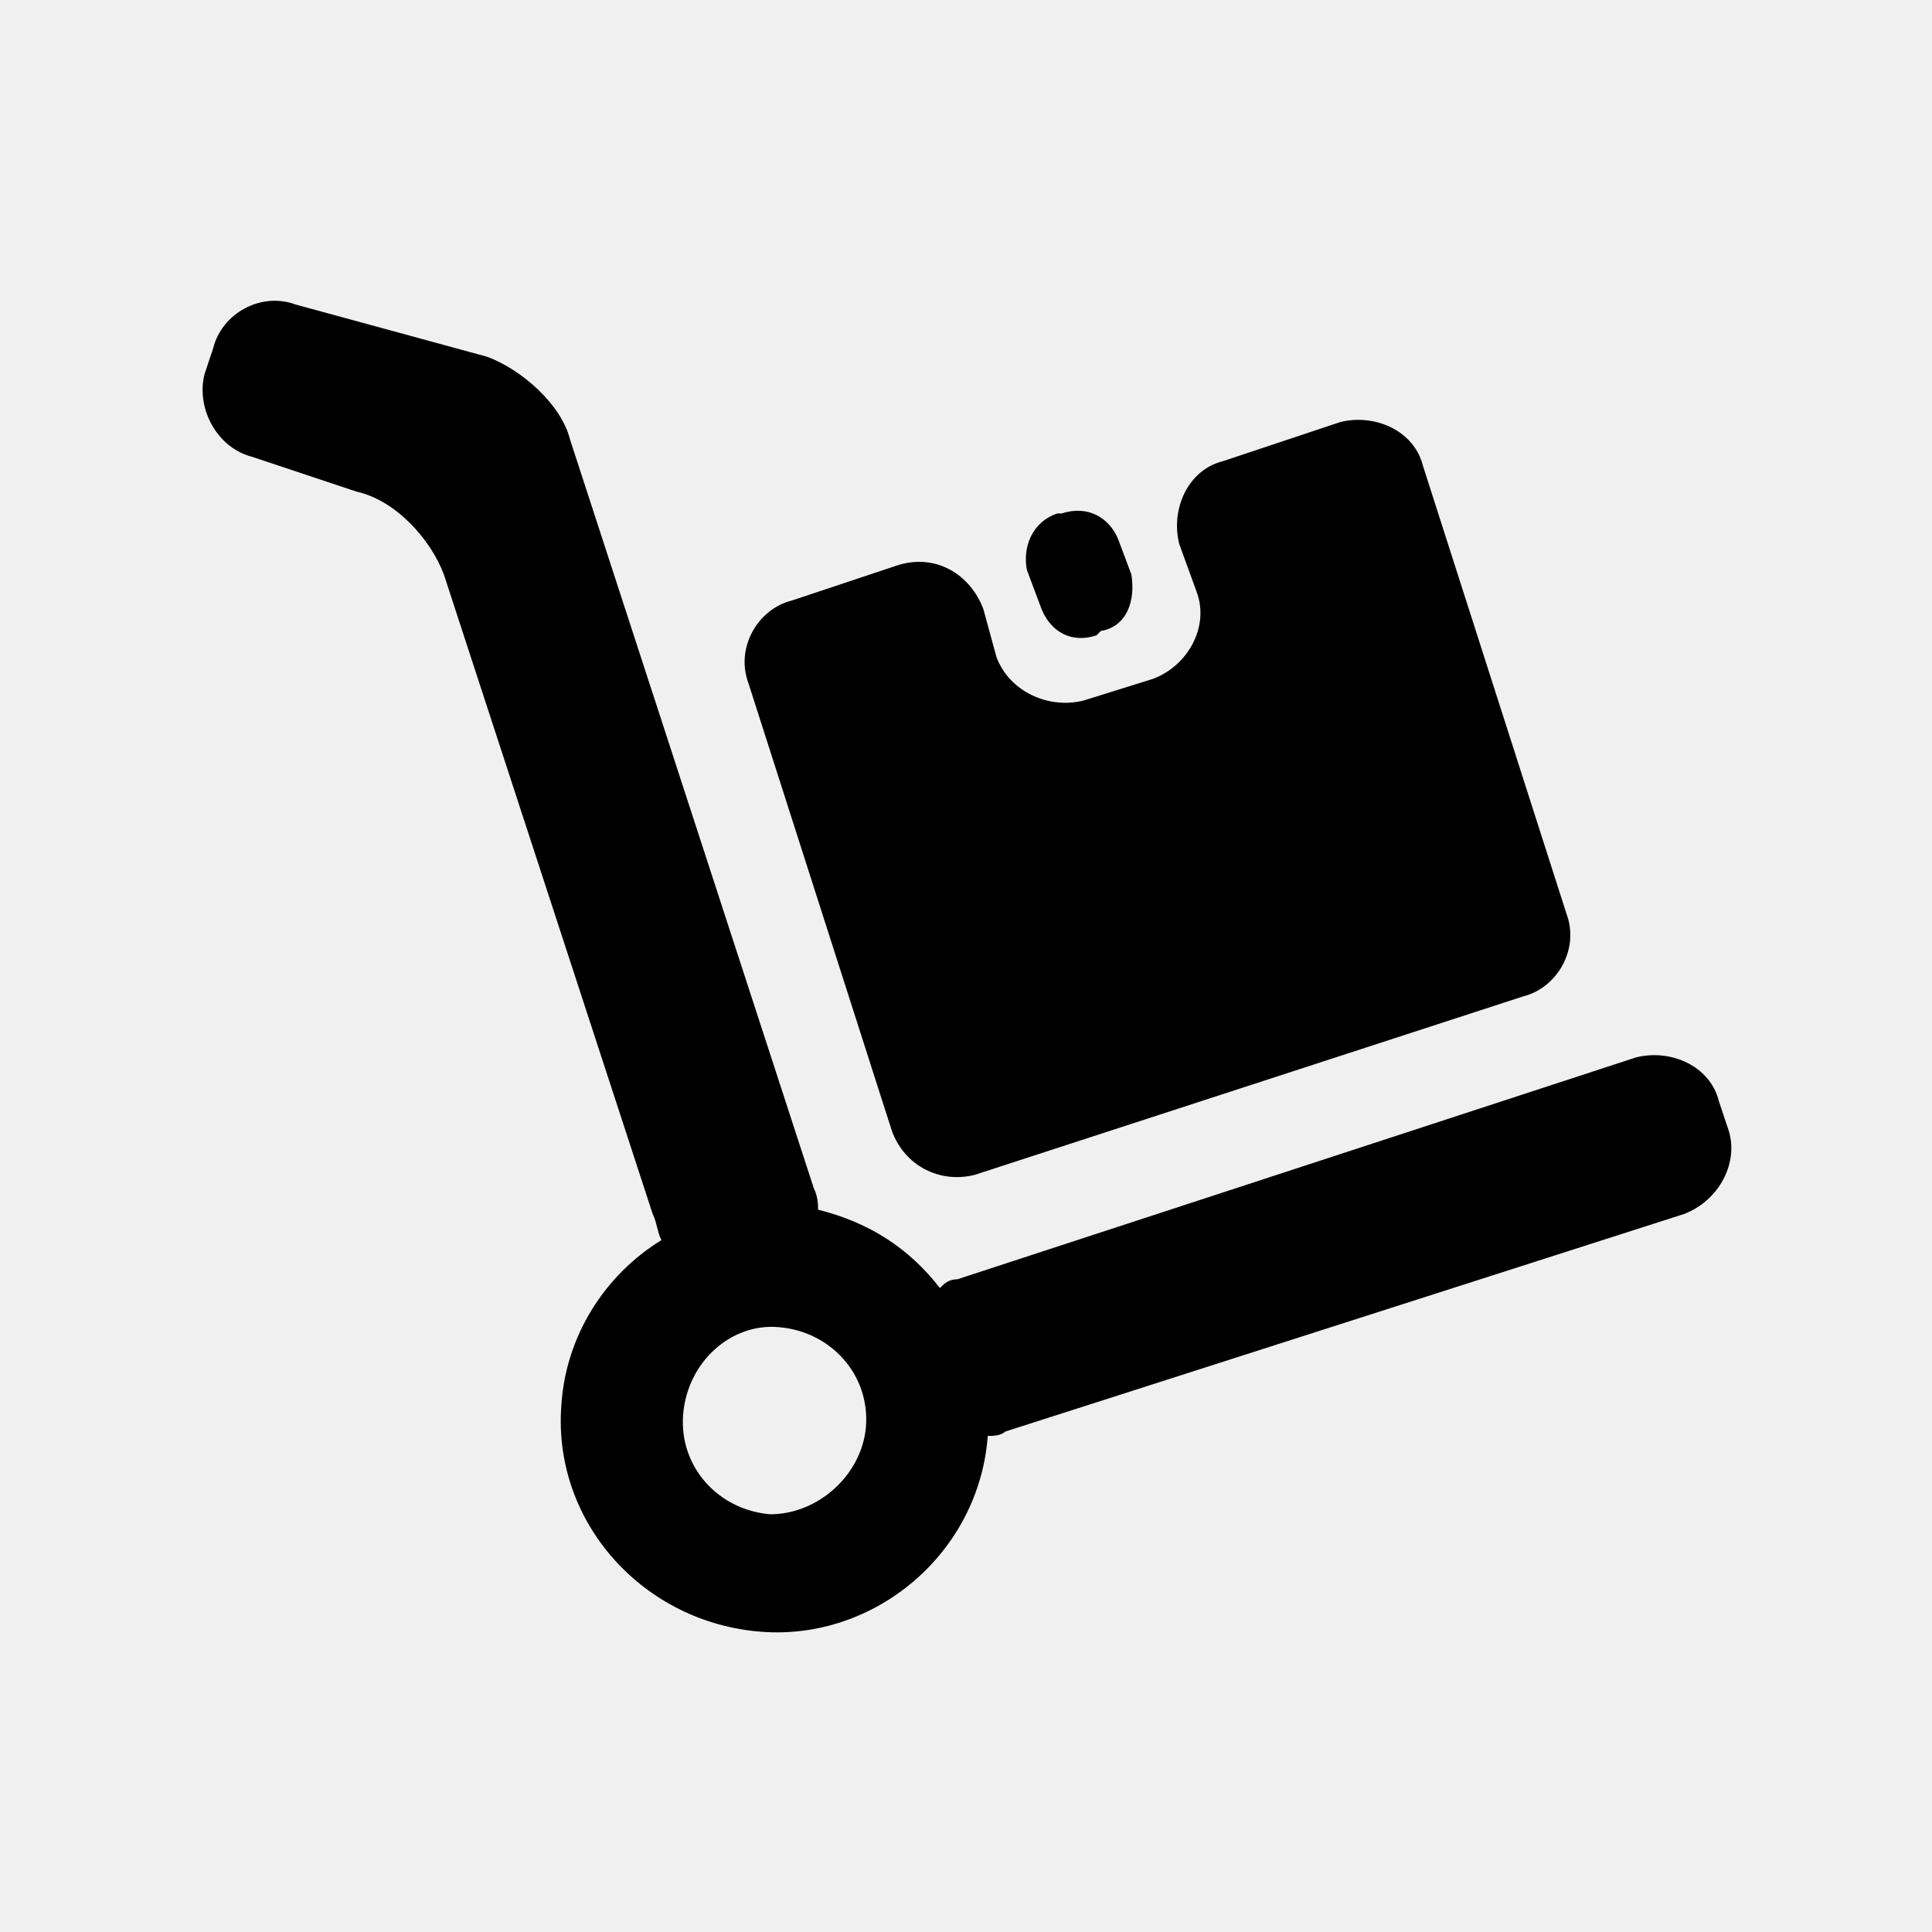
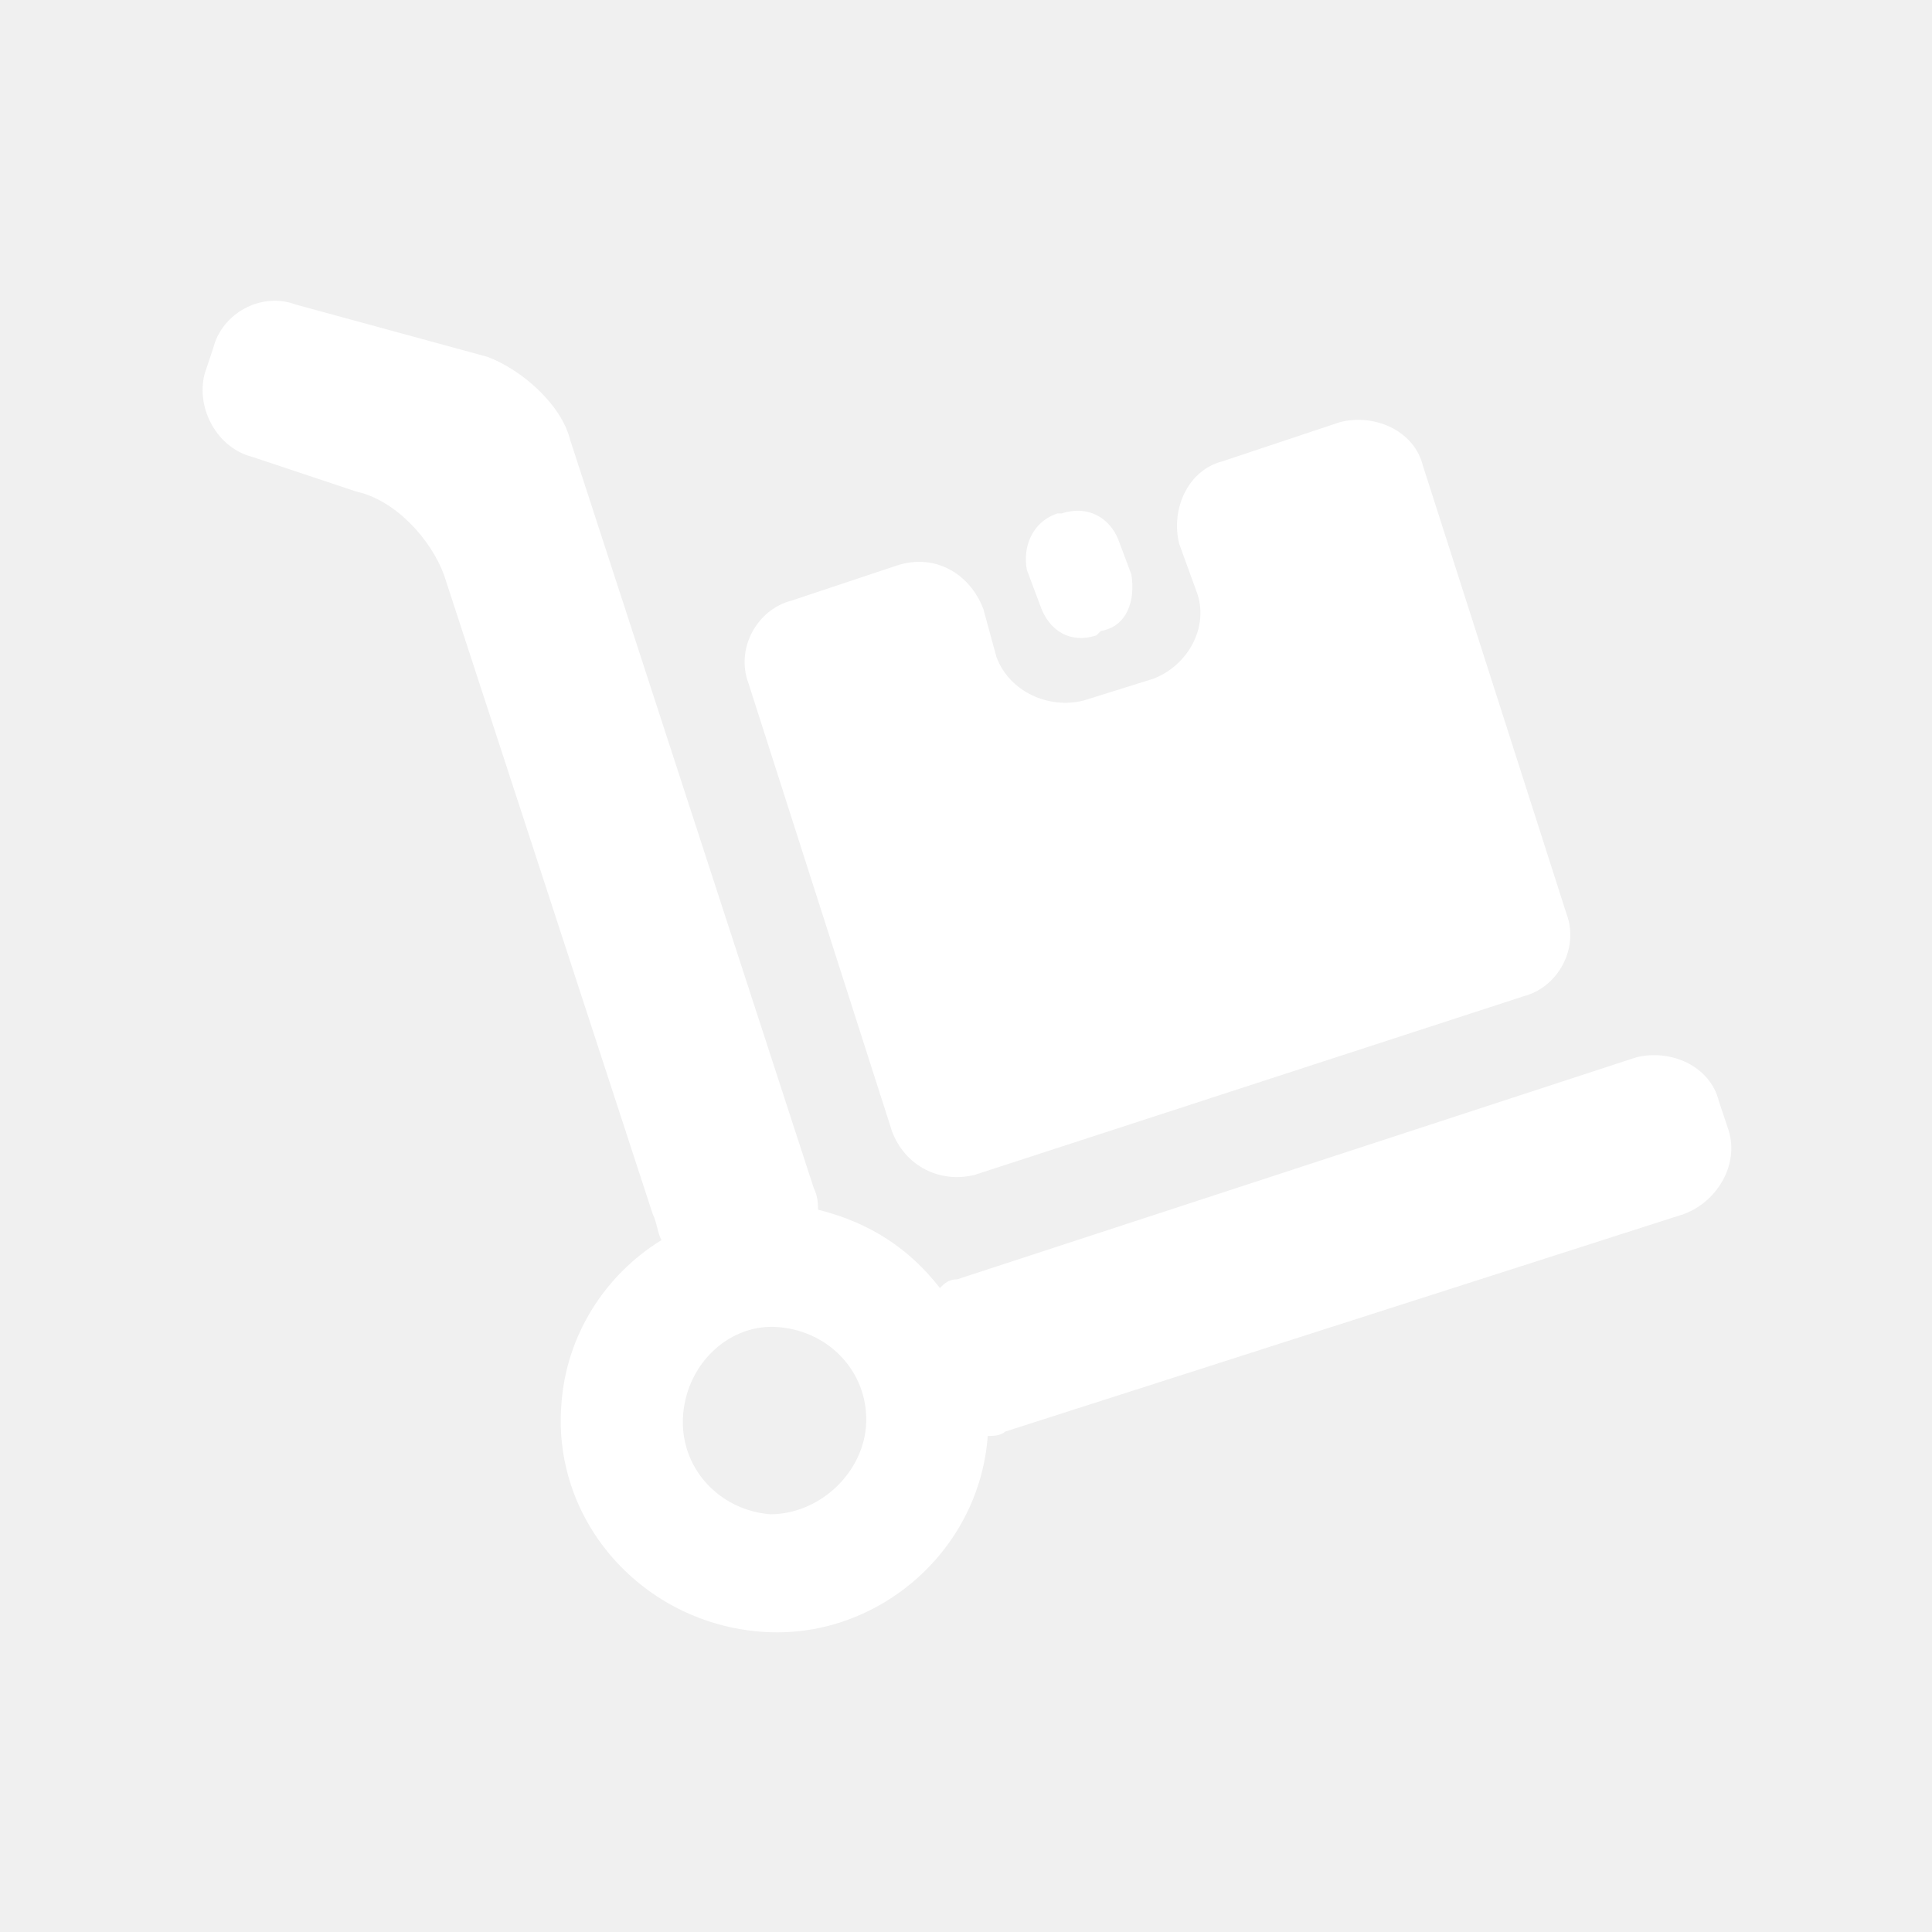
<svg xmlns="http://www.w3.org/2000/svg" xml:space="preserve" width="0.444in" height="0.444in" version="1.1" style="shape-rendering:geometricPrecision; text-rendering:geometricPrecision; image-rendering:optimizeQuality; fill-rule:evenodd; clip-rule:evenodd" viewBox="0 0 444 444">
  <defs>
    <style type="text/css">
   
-     .fil0 {fill:black}
+     .fil0 {fill:#fff}
   
  </style>
  </defs>
  <g id="Слой_x0020_1">
    <path class="fil0" d="M397 259l-2 -6c-2,-8 -11,-12 -19,-10l-156 51c-2,0 -3,1 -4,2 -7,-9 -16,-15 -28,-18 0,-1 0,-3 -1,-5l-56 -172c-2,-8 -11,-16 -19,-19l-44 -12c-8,-3 -17,2 -19,10l-2 6c-2,8 3,17 11,19l24 8c9,2 17,11 20,19l48 147c1,2 1,4 2,6 -13,8 -22,22 -23,38 -2,27 19,50 46,52 26,2 50,-18 52,-45 1,0 3,0 4,-1l156 -50c8,-3 13,-12 10,-20zm-158 -120c2,6 7,9 13,7l1 -1c6,-1 8,-7 7,-13l-3 -8c-2,-5 -7,-8 -13,-6l-1 0c-6,2 -8,8 -7,13l3 8zm-34 121c3,8 11,12 19,10l126 -41c8,-2 13,-11 10,-19l-33 -103c-2,-8 -11,-12 -19,-10l-27 9c-8,2 -12,11 -10,19l4 11c3,8 -2,17 -10,20l-16 5c-8,2 -17,-2 -20,-10l-3 -11c-3,-8 -11,-13 -20,-10l-24 8c-8,2 -13,11 -10,19l33 103zm-28 88c-12,-1 -21,-11 -20,-23 1,-12 11,-21 22,-20 12,1 21,11 20,23 -1,11 -11,20 -22,20z" />
  </g>
</svg>
